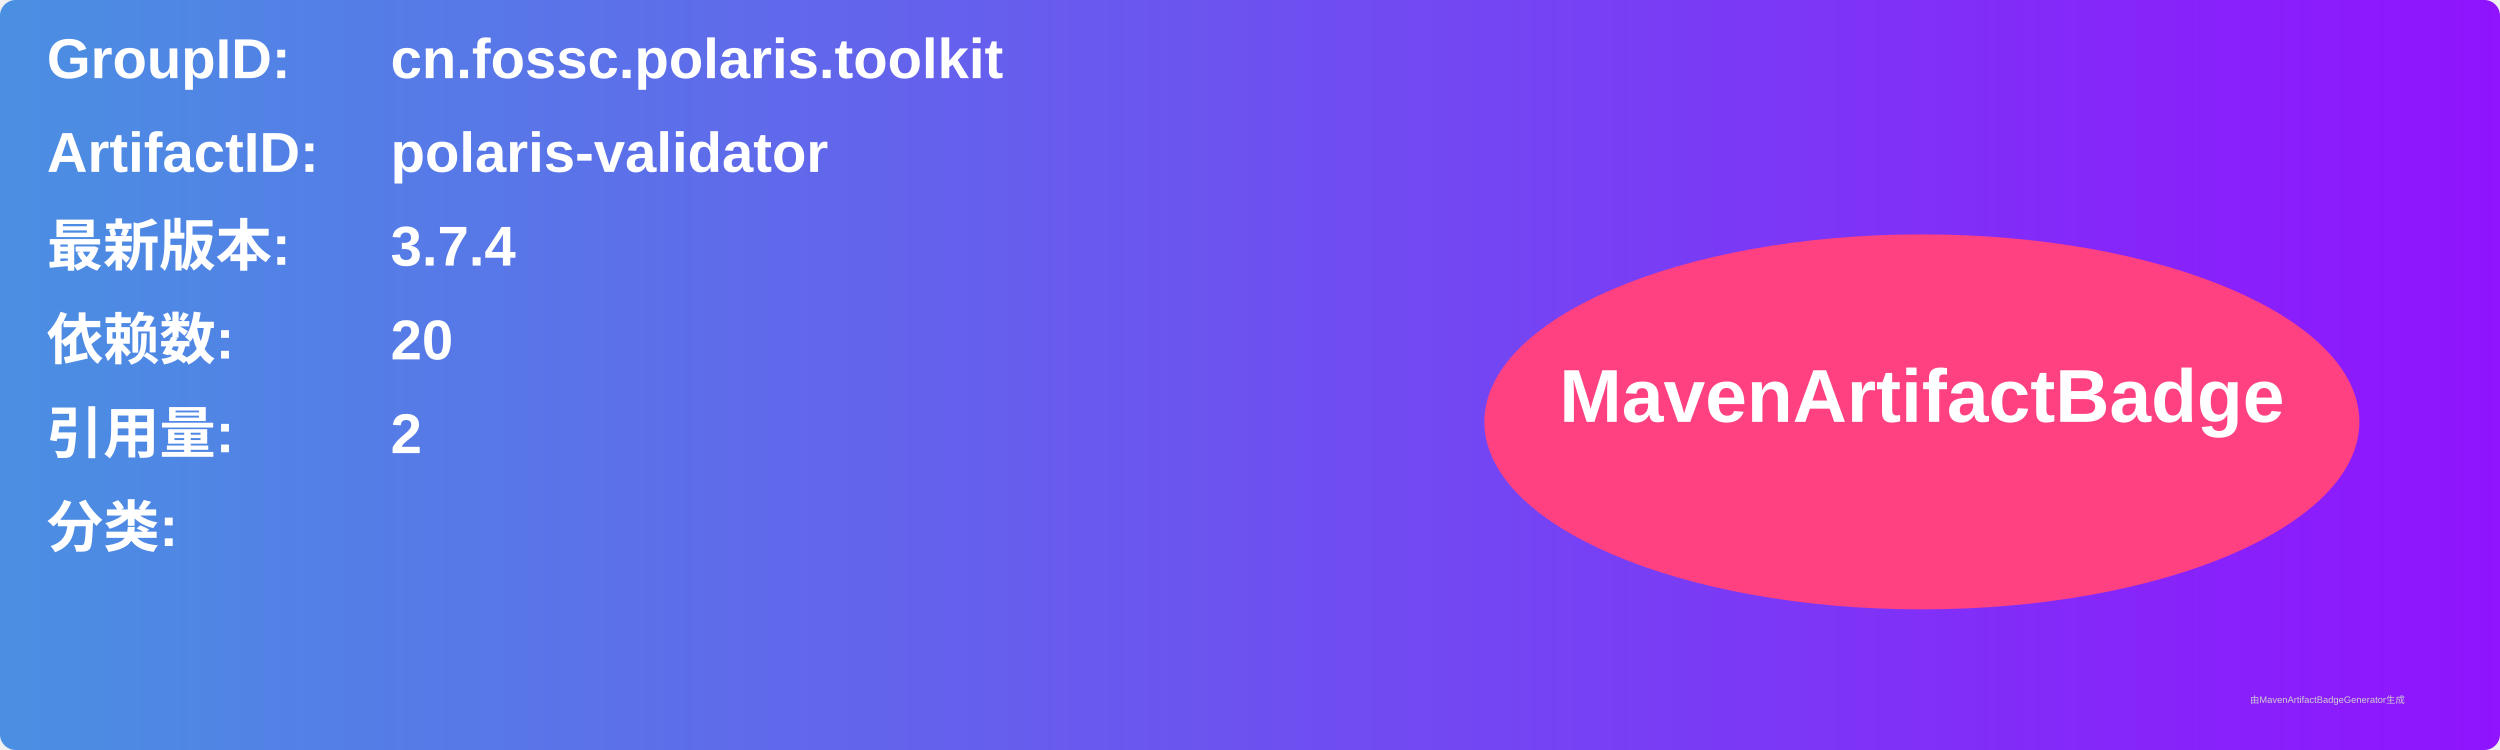
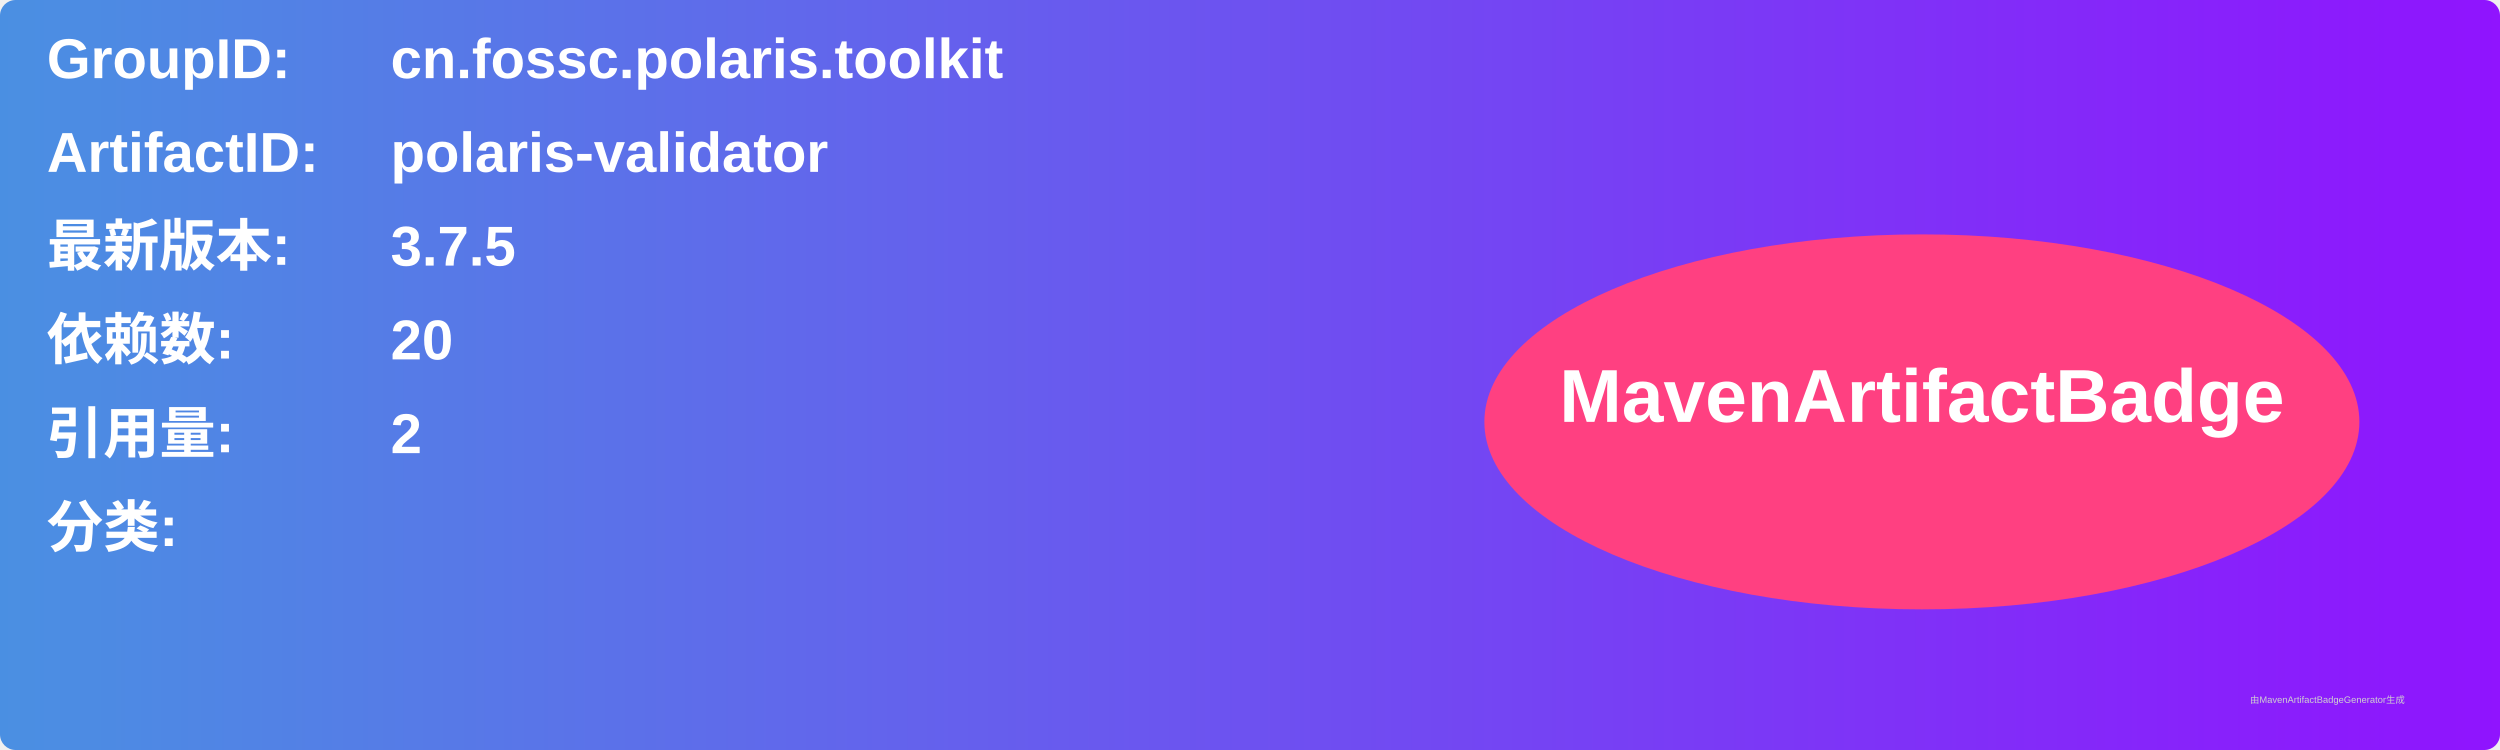
<svg xmlns="http://www.w3.org/2000/svg" width="800" height="240" viewBox="0 0 800 240">
  <linearGradient id="grad" x1="0%" y1="0%" x2="100%" y2="0%">
    <stop offset="0%" stop-color="#4a90e2" />
    <stop offset="100%" stop-color="#9013fe" />
  </linearGradient>
  <rect width="100%" height="100%" rx="5" ry="5" fill="url(#grad)" />
  <g transform="translate(15, 15)">
    <text x="0" y="10" font-family="Arial" font-size="18" fill="white" font-weight="bold" width="260">GroupID:</text>
    <text x="110" y="10" font-family="Arial" font-size="18" fill="white" font-weight="bold" width="460">cn.fossc.polaris.toolkit</text>
    <text x="0" y="40" font-family="Arial" font-size="18" fill="white" font-weight="bold" width="260">ArtifactID:</text>
    <text x="110" y="40" font-family="Arial" font-size="18" fill="white" font-weight="bold" width="460">polaris-validator</text>
    <text x="0" y="70" font-family="Arial" font-size="18" fill="white" font-weight="bold">最新版本:</text>
    <text x="110" y="70" font-family="Arial" font-size="18" fill="white" font-weight="bold">
-       <tspan font-weight="bold">3.7.4</tspan>
+       <tspan font-weight="bold">3.7.5</tspan>
    </text>
    <text x="0" y="100" font-family="Arial" font-size="18" fill="white" font-weight="bold">依赖数: </text>
    <text x="110" y="100" font-family="Arial" font-size="18" fill="white">
      <tspan font-weight="bold">20</tspan>
    </text>
    <text x="0" y="130" font-family="Arial" font-size="18" fill="white" font-weight="bold">引用量: </text>
    <text x="110" y="130" font-family="Arial" font-size="18" fill="white">
      <tspan font-weight="bold">2</tspan>
    </text>
    <text x="0" y="160" font-family="Arial" font-size="18" fill="white" font-weight="bold">分类:</text>
    <text x="10" y="190" font-family="Arial" font-size="10" fill="white">
      <tspan font-weight="bold" />
    </text>
    <ellipse cx="600" cy="120" rx="140" ry="60" fill="#ff4081" />
    <text x="600" y="120" text-anchor="middle" font-family="Arial" font-size="24" fill="white" font-weight="bold">MavenArtifactBadge</text>
  </g>
  <text x="720" y="225" font-family="Arial" font-size="3" fill="#d0d0d0">由MavenArtifactBadgeGenerator生成</text>
</svg>
